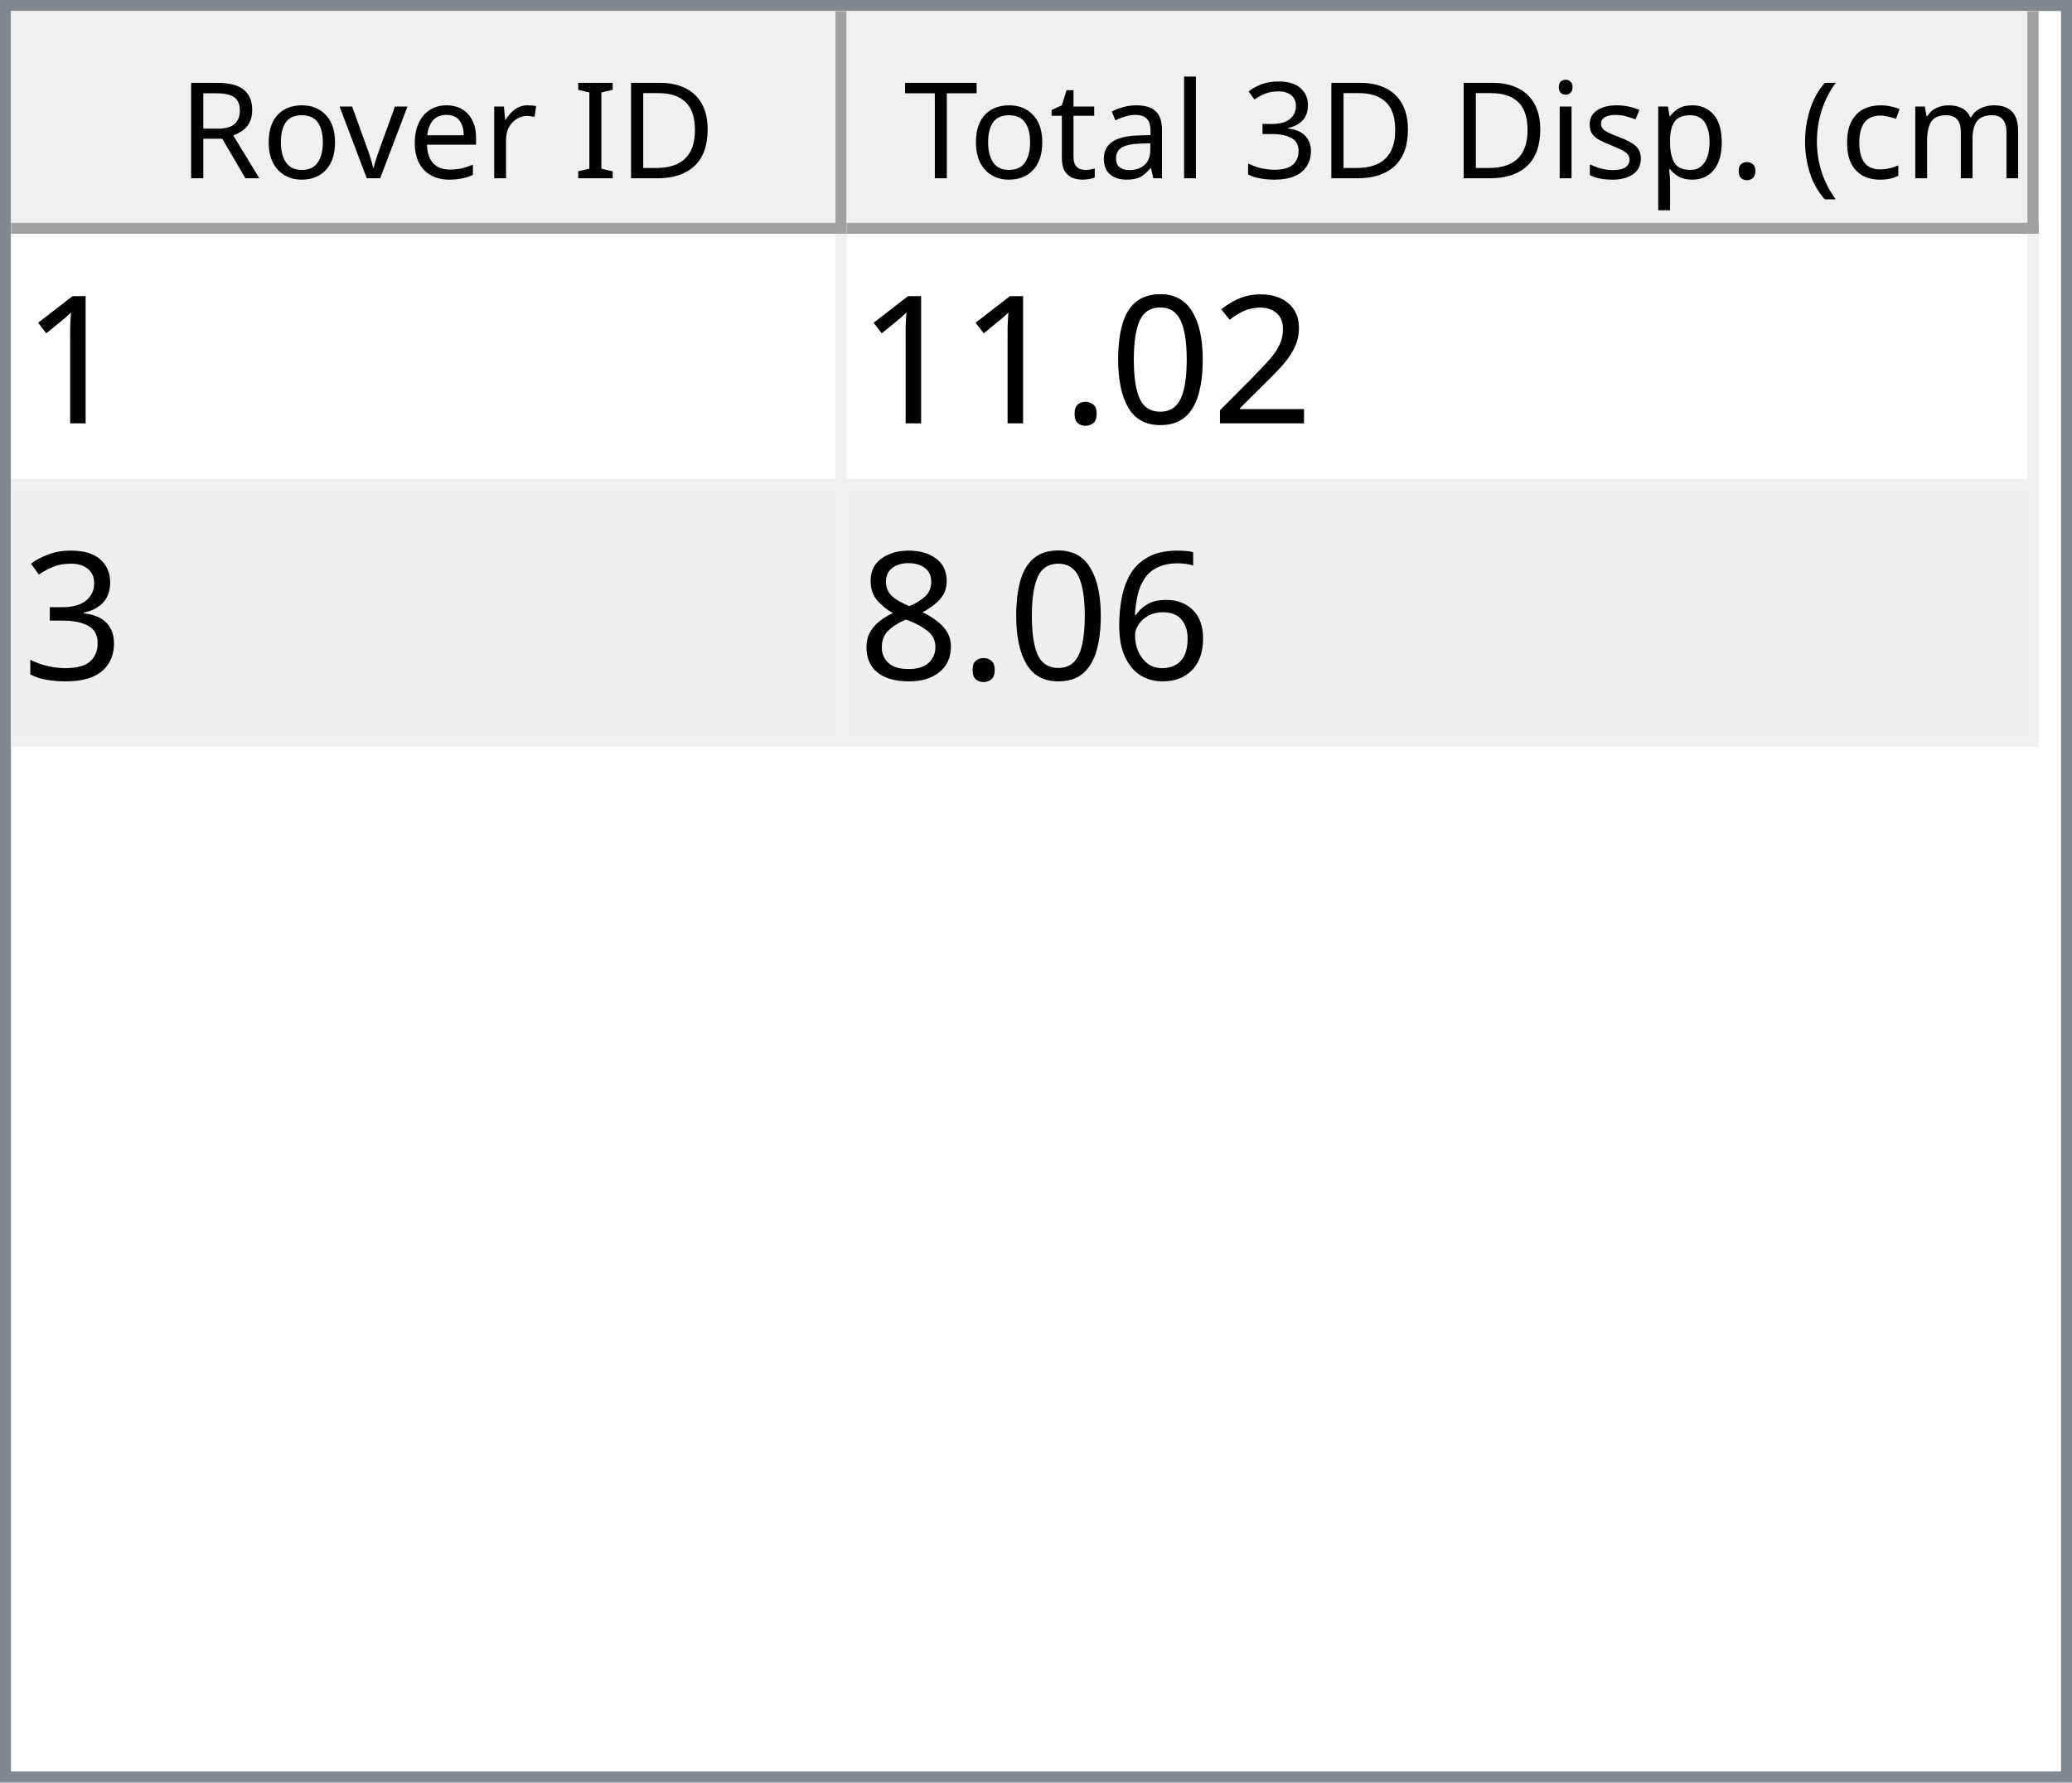
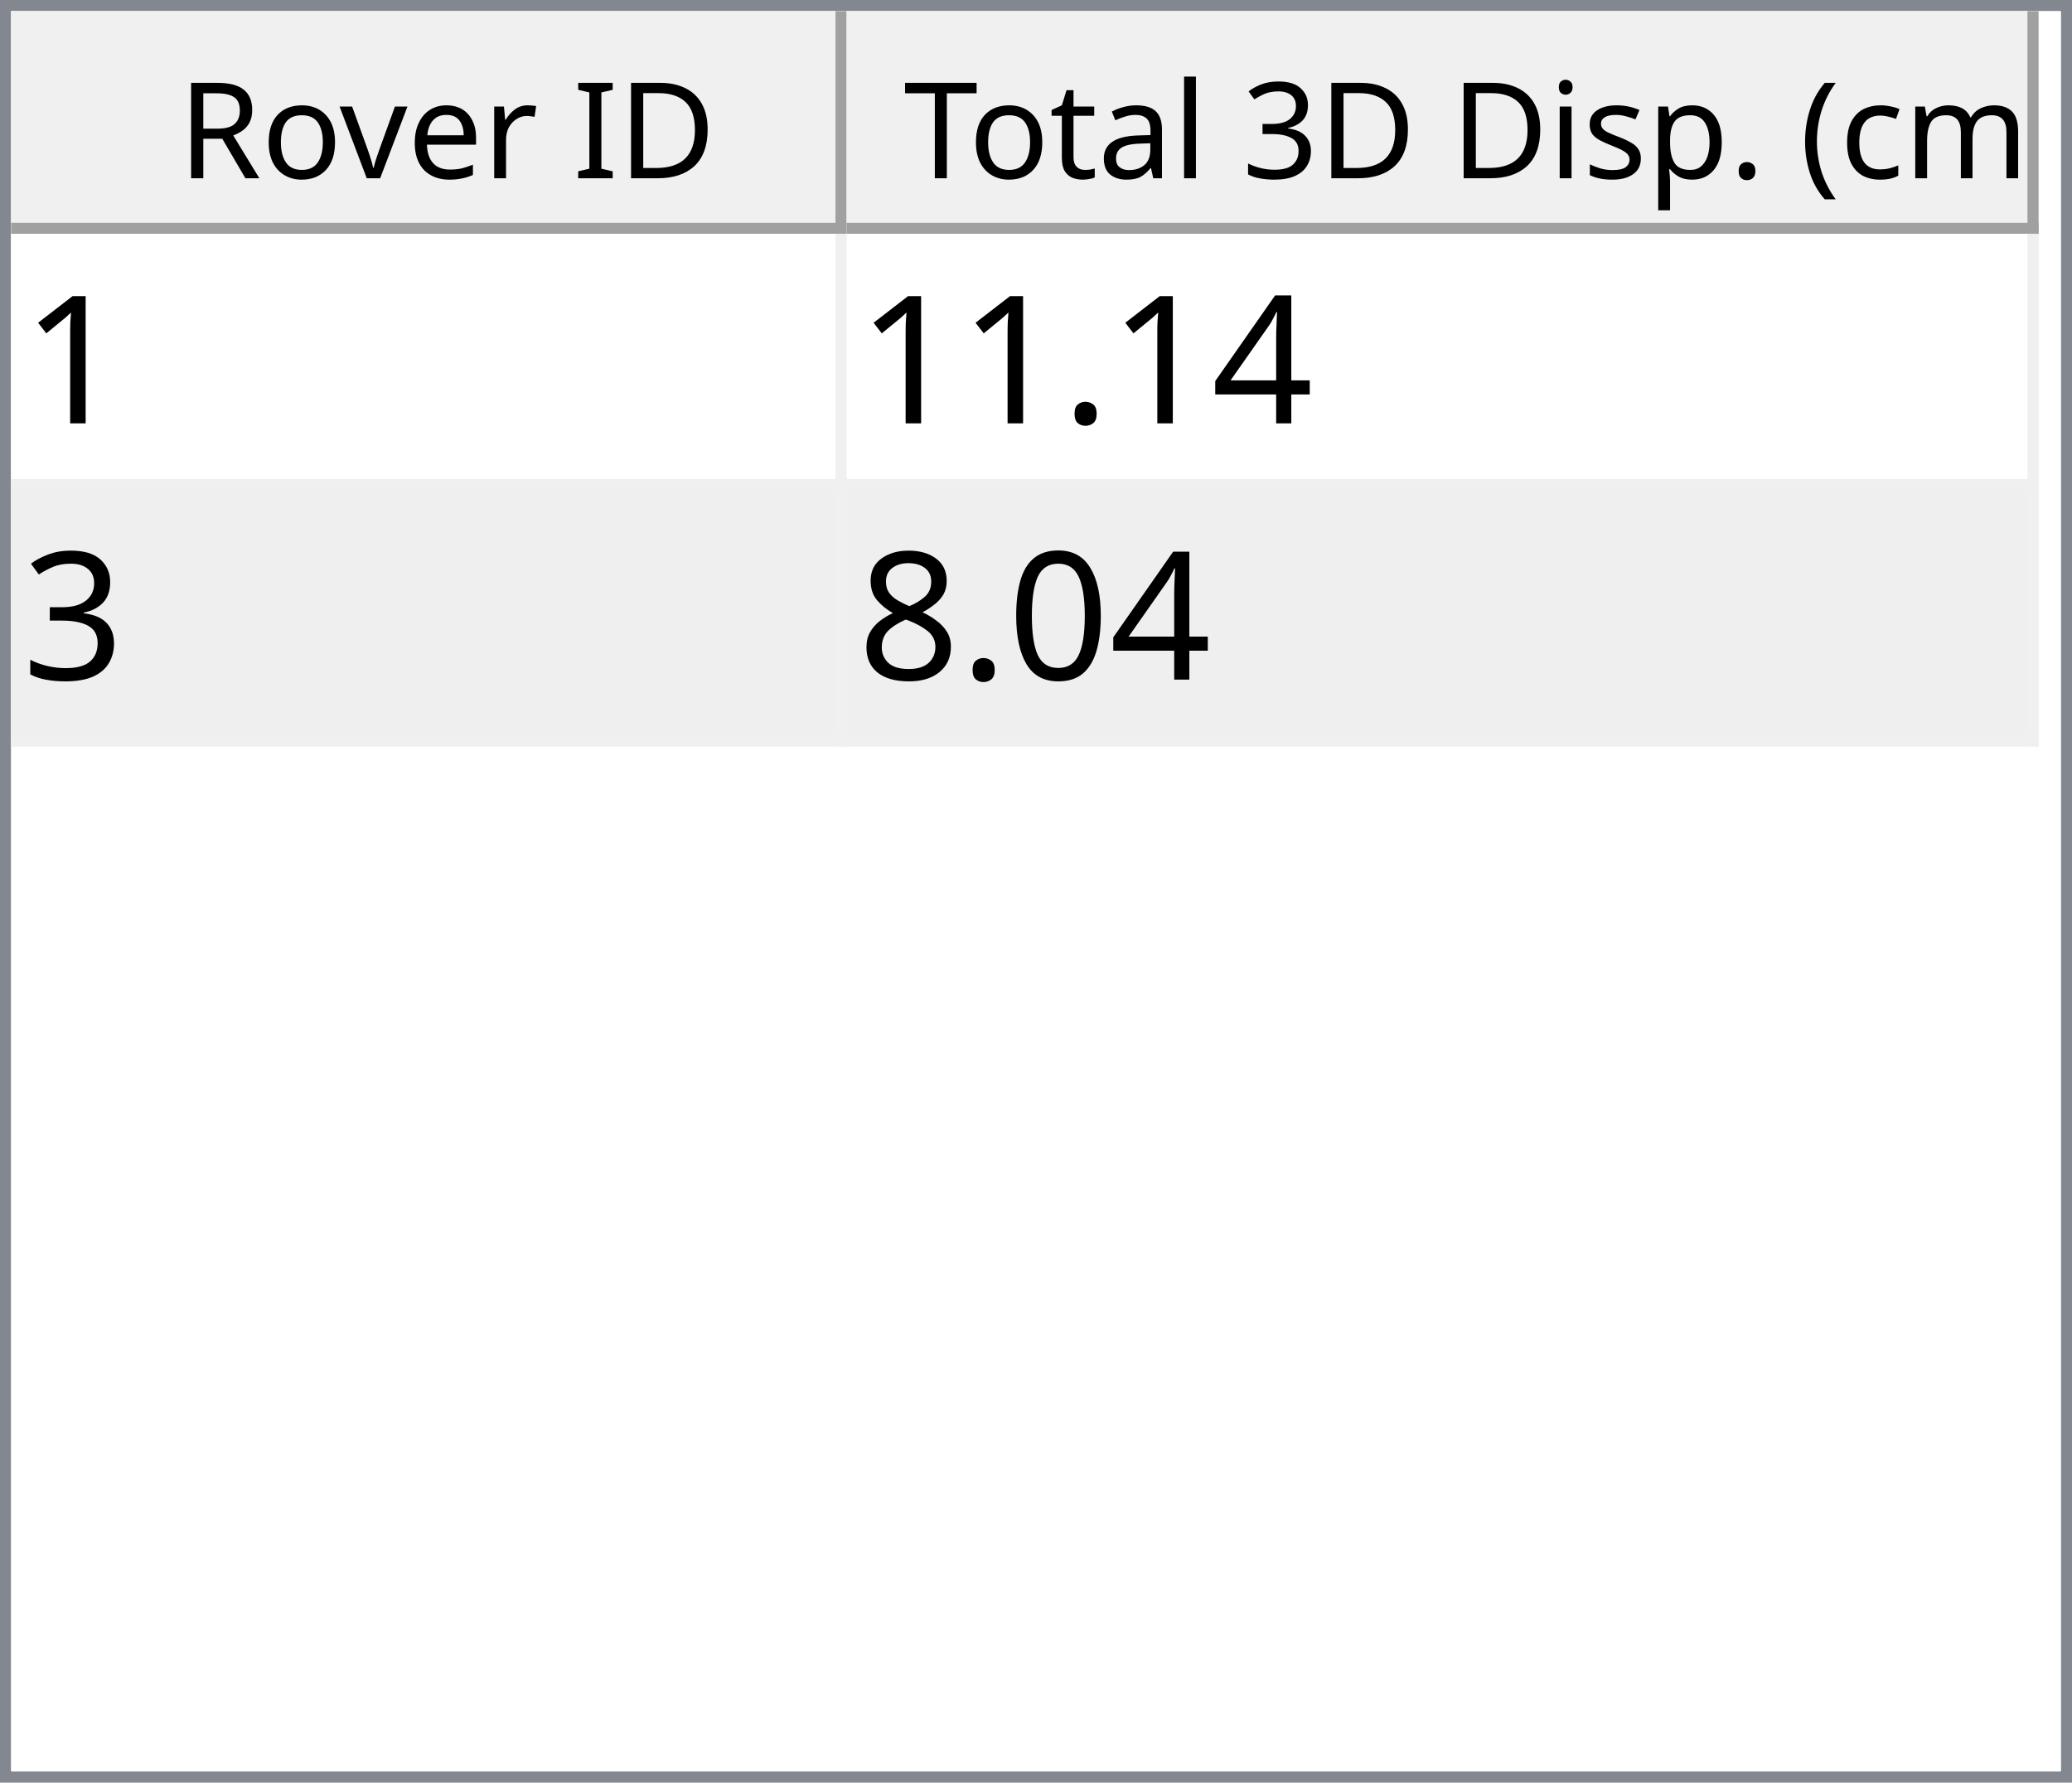
<svg xmlns="http://www.w3.org/2000/svg" style="fill-opacity:1; color-rendering:auto; color-interpolation:auto; text-rendering:auto; stroke:black; stroke-linecap:square; stroke-miterlimit:10; shape-rendering:auto; stroke-opacity:1; fill:black; stroke-dasharray:none; font-weight:normal; stroke-width:1; font-family:'Dialog'; font-style:normal; stroke-linejoin:miter; font-size:12px; stroke-dashoffset:0; image-rendering:auto;" width="186" height="160">
  <defs id="genericDefs" />
  <g>
    <defs id="defs1">
      <clipPath clipPathUnits="userSpaceOnUse" id="clipPath1">
        <path d="M0 0 L186 0 L186 160 L0 160 L0 0 Z" />
      </clipPath>
      <clipPath clipPathUnits="userSpaceOnUse" id="clipPath2">
        <path d="M0 0 L0 160 L186 160 L186 0 Z" />
      </clipPath>
      <clipPath clipPathUnits="userSpaceOnUse" id="clipPath3">
        <path d="M0 0 L0 20 L184 20 L184 0 Z" />
      </clipPath>
      <clipPath clipPathUnits="userSpaceOnUse" id="clipPath4">
        <path d="M0 0 L0 20 L75 20 L75 0 Z" />
      </clipPath>
      <clipPath clipPathUnits="userSpaceOnUse" id="clipPath5">
        <path d="M1 1 L1 19 L74 19 L74 1 Z" />
      </clipPath>
      <clipPath clipPathUnits="userSpaceOnUse" id="clipPath6">
        <path d="M0 0 L0 18 L73 18 L73 0 Z" />
      </clipPath>
      <clipPath clipPathUnits="userSpaceOnUse" id="clipPath7">
        <path d="M-0.5 -0.5 L-0.5 19.5 L74.5 19.5 L74.5 -0.5 Z" />
      </clipPath>
      <clipPath clipPathUnits="userSpaceOnUse" id="clipPath8">
        <path d="M0 0 L0 20 L107 20 L107 0 Z" />
      </clipPath>
      <clipPath clipPathUnits="userSpaceOnUse" id="clipPath9">
        <path d="M1 1 L1 19 L106 19 L106 1 Z" />
      </clipPath>
      <clipPath clipPathUnits="userSpaceOnUse" id="clipPath10">
        <path d="M0 0 L0 18 L105 18 L105 0 Z" />
      </clipPath>
      <clipPath clipPathUnits="userSpaceOnUse" id="clipPath11">
        <path d="M-0.5 -0.5 L-0.5 19.5 L106.5 19.5 L106.5 -0.5 Z" />
      </clipPath>
      <clipPath clipPathUnits="userSpaceOnUse" id="clipPath12">
        <path d="M0 0 L0 138 L184 138 L184 0 Z" />
      </clipPath>
      <clipPath clipPathUnits="userSpaceOnUse" id="clipPath13">
        <path d="M0 0 L0 46 L182 46 L182 0 Z" />
      </clipPath>
      <clipPath clipPathUnits="userSpaceOnUse" id="clipPath14">
        <path d="M-0.5 -0.5 L-0.5 45.5 L181.5 45.5 L181.5 -0.5 Z" />
      </clipPath>
      <clipPath clipPathUnits="userSpaceOnUse" id="clipPath15">
        <path d="M0 0 L0 22 L74 22 L74 0 Z" />
      </clipPath>
      <clipPath clipPathUnits="userSpaceOnUse" id="clipPath16">
        <path d="M0 0 L0 22 L106 22 L106 0 Z" />
      </clipPath>
      <font horiz-adv-x="64.551" id="font1">
        <font-face ascent="107.91" descent="25.098" units-per-em="100" style="font-style:normal; font-family:Segoe UI; font-weight:normal;" />
        <missing-glyph horiz-adv-x="64.551" d="M8.109 0 L8.109 68.266 L56.453 68.266 L56.453 0 L8.109 0 ZM15.328 7.234 L49.219 7.234 L49.219 61.031 L15.328 61.031 L15.328 7.234 Z" />
        <glyph unicode="D" horiz-adv-x="70.117" d="M9.188 0 L9.188 70.016 L28.516 70.016 Q65.531 70.016 65.531 35.891 Q65.531 19.672 55.25 9.836 Q44.969 0 27.734 0 L9.188 0 ZM17.391 62.594 L17.391 7.422 L27.828 7.422 Q41.609 7.422 49.273 14.797 Q56.938 22.172 56.938 35.688 Q56.938 62.594 28.328 62.594 L17.391 62.594 Z" />
        <glyph unicode="I" horiz-adv-x="26.611" d="M17.391 0 L9.188 0 L9.188 70.016 L17.391 70.016 L17.391 0 Z" />
        <glyph unicode=" " horiz-adv-x="27.393" d="" />
        <glyph unicode="r" horiz-adv-x="34.766" d="M34.188 41.891 Q32.078 43.5 28.125 43.5 Q23 43.5 19.555 38.672 Q16.109 33.844 16.109 25.484 L16.109 0 L8.109 0 L8.109 50 L16.109 50 L16.109 39.703 L16.312 39.703 Q18.016 44.969 21.531 47.922 Q25.047 50.875 29.391 50.875 Q32.516 50.875 34.188 50.203 L34.188 41.891 Z" />
        <glyph unicode="e" horiz-adv-x="52.295" d="M48.297 23 L12.984 23 Q13.188 14.656 17.484 10.109 Q21.781 5.562 29.297 5.562 Q37.75 5.562 44.828 11.141 L44.828 3.609 Q38.234 -1.172 27.391 -1.172 Q16.797 -1.172 10.742 5.641 Q4.688 12.453 4.688 24.812 Q4.688 36.469 11.305 43.82 Q17.922 51.172 27.734 51.172 Q37.547 51.172 42.922 44.828 Q48.297 38.484 48.297 27.203 L48.297 23 ZM40.094 29.781 Q40.047 36.719 36.75 40.578 Q33.453 44.438 27.594 44.438 Q21.922 44.438 17.969 40.383 Q14.016 36.328 13.094 29.781 L40.094 29.781 Z" />
        <glyph unicode="v" horiz-adv-x="47.9" d="M47.406 50 L27.484 0 L19.625 0 L0.688 50 L9.469 50 L22.172 13.672 Q23.578 9.672 23.922 6.688 L24.125 6.688 Q24.609 10.453 25.688 13.484 L38.969 50 L47.406 50 Z" />
        <glyph unicode="o" horiz-adv-x="58.594" d="M29 -1.172 Q17.922 -1.172 11.305 5.836 Q4.688 12.844 4.688 24.422 Q4.688 37.016 11.57 44.094 Q18.453 51.172 30.172 51.172 Q41.359 51.172 47.633 44.289 Q53.906 37.406 53.906 25.203 Q53.906 13.234 47.141 6.031 Q40.375 -1.172 29 -1.172 ZM29.594 44.438 Q21.875 44.438 17.383 39.188 Q12.891 33.938 12.891 24.703 Q12.891 15.828 17.43 10.695 Q21.969 5.562 29.594 5.562 Q37.359 5.562 41.531 10.594 Q45.703 15.625 45.703 24.906 Q45.703 34.281 41.531 39.359 Q37.359 44.438 29.594 44.438 Z" />
        <glyph unicode="R" horiz-adv-x="59.814" d="M59.375 0 L49.609 0 L37.891 19.625 Q36.281 22.359 34.766 24.289 Q33.25 26.219 31.664 27.438 Q30.078 28.656 28.25 29.219 Q26.422 29.781 24.125 29.781 L17.391 29.781 L17.391 0 L9.188 0 L9.188 70.016 L30.078 70.016 Q34.672 70.016 38.555 68.867 Q42.438 67.719 45.289 65.375 Q48.141 63.031 49.758 59.547 Q51.375 56.062 51.375 51.375 Q51.375 47.703 50.273 44.656 Q49.172 41.609 47.148 39.211 Q45.125 36.812 42.266 35.133 Q39.406 33.453 35.844 32.516 L35.844 32.328 Q37.594 31.547 38.891 30.547 Q40.188 29.547 41.359 28.18 Q42.531 26.812 43.68 25.078 Q44.828 23.344 46.234 21.047 L59.375 0 ZM17.391 62.594 L17.391 37.203 L28.516 37.203 Q31.594 37.203 34.203 38.133 Q36.812 39.062 38.719 40.797 Q40.625 42.531 41.703 45.047 Q42.781 47.562 42.781 50.688 Q42.781 56.297 39.141 59.445 Q35.5 62.594 28.609 62.594 L17.391 62.594 Z" />
        <glyph unicode=")" horiz-adv-x="30.176" d="M8.297 -15.922 L1.172 -15.922 Q16.406 2.344 16.406 26.812 Q16.406 51.469 1.078 70.016 L8.297 70.016 Q23.531 52.156 23.531 26.703 Q23.531 1.375 8.297 -15.922 Z" />
        <glyph unicode="m" horiz-adv-x="86.133" d="M79.109 0 L71.094 0 L71.094 28.719 Q71.094 37.016 68.531 40.727 Q65.969 44.438 59.906 44.438 Q54.781 44.438 51.195 39.75 Q47.609 35.062 47.609 28.516 L47.609 0 L39.594 0 L39.594 29.688 Q39.594 44.438 28.219 44.438 Q22.953 44.438 19.531 40.016 Q16.109 35.594 16.109 28.516 L16.109 0 L8.109 0 L8.109 50 L16.109 50 L16.109 42.094 L16.312 42.094 Q21.625 51.172 31.844 51.172 Q36.969 51.172 40.773 48.312 Q44.578 45.453 46 40.828 Q51.562 51.172 62.594 51.172 Q79.109 51.172 79.109 30.812 L79.109 0 Z" />
        <glyph unicode="c" horiz-adv-x="46.191" d="M42.188 2.297 Q36.422 -1.172 28.516 -1.172 Q17.828 -1.172 11.258 5.789 Q4.688 12.75 4.688 23.828 Q4.688 36.188 11.766 43.68 Q18.844 51.172 30.672 51.172 Q37.25 51.172 42.281 48.734 L42.281 40.531 Q36.719 44.438 30.375 44.438 Q22.703 44.438 17.797 38.945 Q12.891 33.453 12.891 24.516 Q12.891 15.719 17.508 10.641 Q22.125 5.562 29.891 5.562 Q36.422 5.562 42.188 9.906 L42.188 2.297 Z" />
        <glyph unicode="(" horiz-adv-x="30.176" d="M29.109 -15.922 L21.969 -15.922 Q6.844 1.375 6.844 26.703 Q6.844 52.156 21.969 70.016 L29.203 70.016 Q13.875 51.469 13.875 26.812 Q13.875 2.344 29.109 -15.922 Z" />
        <glyph unicode="." horiz-adv-x="21.68" d="M10.891 -1.078 Q8.641 -1.078 7.055 0.539 Q5.469 2.156 5.469 4.391 Q5.469 6.641 7.055 8.273 Q8.641 9.906 10.891 9.906 Q13.188 9.906 14.797 8.273 Q16.406 6.641 16.406 4.391 Q16.406 2.156 14.797 0.539 Q13.188 -1.078 10.891 -1.078 Z" />
        <glyph unicode="p" horiz-adv-x="58.789" d="M16.312 7.234 L16.109 7.234 L16.109 -23 L8.109 -23 L8.109 50 L16.109 50 L16.109 41.219 L16.312 41.219 Q22.219 51.172 33.594 51.172 Q43.266 51.172 48.688 44.461 Q54.109 37.75 54.109 26.469 Q54.109 13.922 48 6.375 Q41.891 -1.172 31.297 -1.172 Q21.578 -1.172 16.312 7.234 ZM16.109 27.391 L16.109 20.406 Q16.109 14.203 20.141 9.883 Q24.172 5.562 30.375 5.562 Q37.641 5.562 41.773 11.133 Q45.906 16.703 45.906 26.609 Q45.906 34.969 42.047 39.703 Q38.188 44.438 31.594 44.438 Q24.609 44.438 20.359 39.578 Q16.109 34.719 16.109 27.391 Z" />
        <glyph unicode="s" horiz-adv-x="42.432" d="M5.078 1.812 L5.078 10.406 Q11.625 5.562 19.484 5.562 Q30.031 5.562 30.031 12.594 Q30.031 14.594 29.125 15.992 Q28.219 17.391 26.68 18.461 Q25.141 19.531 23.07 20.383 Q21 21.234 18.609 22.172 Q15.281 23.484 12.766 24.828 Q10.25 26.172 8.57 27.859 Q6.891 29.547 6.031 31.695 Q5.172 33.844 5.172 36.719 Q5.172 40.234 6.789 42.945 Q8.406 45.656 11.086 47.484 Q13.766 49.312 17.211 50.242 Q20.656 51.172 24.312 51.172 Q30.812 51.172 35.938 48.922 L35.938 40.828 Q30.422 44.438 23.25 44.438 Q21 44.438 19.195 43.922 Q17.391 43.406 16.094 42.477 Q14.797 41.547 14.086 40.258 Q13.375 38.969 13.375 37.406 Q13.375 35.453 14.086 34.133 Q14.797 32.812 16.164 31.789 Q17.531 30.766 19.484 29.938 Q21.438 29.109 23.922 28.125 Q27.25 26.859 29.883 25.516 Q32.516 24.172 34.375 22.484 Q36.234 20.797 37.234 18.602 Q38.234 16.406 38.234 13.375 Q38.234 9.672 36.602 6.938 Q34.969 4.203 32.234 2.398 Q29.5 0.594 25.93 -0.289 Q22.359 -1.172 18.453 -1.172 Q10.75 -1.172 5.078 1.812 Z" />
        <glyph unicode="i" horiz-adv-x="24.219" d="M12.203 62.703 Q10.062 62.703 8.547 64.164 Q7.031 65.625 7.031 67.875 Q7.031 70.125 8.547 71.609 Q10.062 73.094 12.203 73.094 Q14.406 73.094 15.945 71.609 Q17.484 70.125 17.484 67.875 Q17.484 65.719 15.945 64.211 Q14.406 62.703 12.203 62.703 ZM16.109 0 L8.109 0 L8.109 50 L16.109 50 L16.109 0 Z" />
        <glyph unicode="3" horiz-adv-x="53.906" d="M46.531 19.828 Q46.531 15.094 44.75 11.211 Q42.969 7.328 39.719 4.57 Q36.469 1.812 31.93 0.297 Q27.391 -1.219 21.922 -1.219 Q11.922 -1.219 6 2.594 L6 11.188 Q13.094 5.609 22.219 5.609 Q25.875 5.609 28.828 6.539 Q31.781 7.469 33.906 9.227 Q36.031 10.984 37.18 13.477 Q38.328 15.969 38.328 19.094 Q38.328 32.812 18.797 32.812 L12.984 32.812 L12.984 39.594 L18.5 39.594 Q35.797 39.594 35.797 52.484 Q35.797 64.406 22.609 64.406 Q15.188 64.406 8.688 59.422 L8.688 67.188 Q15.375 71.188 24.609 71.188 Q29 71.188 32.57 69.969 Q36.141 68.75 38.68 66.555 Q41.219 64.359 42.609 61.281 Q44 58.203 44 54.5 Q44 40.672 30.031 36.719 L30.031 36.531 Q33.594 36.141 36.625 34.797 Q39.656 33.453 41.852 31.305 Q44.047 29.156 45.289 26.25 Q46.531 23.344 46.531 19.828 Z" />
        <glyph unicode="l" horiz-adv-x="24.219" d="M16.109 0 L8.109 0 L8.109 74.031 L16.109 74.031 L16.109 0 Z" />
        <glyph unicode="a" horiz-adv-x="50.879" d="M43.891 0 L35.891 0 L35.891 7.812 L35.688 7.812 Q30.469 -1.172 20.312 -1.172 Q12.844 -1.172 8.617 2.781 Q4.391 6.734 4.391 13.281 Q4.391 27.297 20.906 29.594 L35.891 31.688 Q35.891 44.438 25.594 44.438 Q16.547 44.438 9.281 38.281 L9.281 46.484 Q16.656 51.172 26.266 51.172 Q43.891 51.172 43.891 32.516 L43.891 0 ZM35.891 25.297 L23.828 23.641 Q18.266 22.859 15.43 20.875 Q12.594 18.891 12.594 13.875 Q12.594 10.203 15.211 7.883 Q17.828 5.562 22.172 5.562 Q28.125 5.562 32.008 9.742 Q35.891 13.922 35.891 20.312 L35.891 25.297 Z" />
        <glyph unicode="t" horiz-adv-x="33.887" d="M31.297 0.484 Q28.469 -1.078 23.828 -1.078 Q10.688 -1.078 10.688 13.578 L10.688 43.172 L2.094 43.172 L2.094 50 L10.688 50 L10.688 62.203 L18.703 64.797 L18.703 50 L31.297 50 L31.297 43.172 L18.703 43.172 L18.703 14.984 Q18.703 9.969 20.414 7.82 Q22.125 5.672 26.078 5.672 Q29.109 5.672 31.297 7.328 L31.297 0.484 Z" />
        <glyph unicode="T" horiz-adv-x="52.393" d="M50.594 62.594 L30.375 62.594 L30.375 0 L22.172 0 L22.172 62.594 L2 62.594 L2 70.016 L50.594 70.016 L50.594 62.594 Z" />
      </font>
      <font horiz-adv-x="75.0" id="font2">
        <font-face ascent="100.537" descent="21.973" units-per-em="100" style="font-style:normal; font-family:sans-serif; font-weight:normal;" />
        <missing-glyph horiz-adv-x="75.0" d="M12.5 0 L12.5 62.5 L62.5 62.5 L62.5 0 L12.5 0 ZM14.062 1.562 L60.938 1.562 L60.938 60.938 L14.062 60.938 L14.062 1.562 Z" />
        <glyph unicode="1" horiz-adv-x="55.615" d="M37.25 0 L28.469 0 L28.469 56 Q25.297 52.984 20.141 49.953 Q14.984 46.922 10.891 45.406 L10.891 53.906 Q18.266 57.375 23.781 62.305 Q29.297 67.234 31.594 71.875 L37.25 71.875 L37.25 0 Z" />
-         <glyph unicode="2" horiz-adv-x="55.615" d="M50.344 8.453 L50.344 0 L3.031 0 Q2.938 3.172 4.047 6.109 Q5.859 10.938 9.836 15.625 Q13.812 20.312 21.344 26.469 Q33.016 36.031 37.117 41.625 Q41.219 47.219 41.219 52.203 Q41.219 57.422 37.477 61.008 Q33.734 64.594 27.734 64.594 Q21.391 64.594 17.578 60.789 Q13.766 56.984 13.719 50.25 L4.688 51.172 Q5.609 61.281 11.664 66.578 Q17.719 71.875 27.938 71.875 Q38.234 71.875 44.242 66.164 Q50.25 60.453 50.25 52 Q50.25 47.703 48.492 43.555 Q46.734 39.406 42.656 34.812 Q38.578 30.219 29.109 22.219 Q21.188 15.578 18.945 13.211 Q16.703 10.844 15.234 8.453 L50.344 8.453 Z" />
-         <glyph unicode="0" horiz-adv-x="55.615" d="M4.156 35.297 Q4.156 48 6.766 55.742 Q9.375 63.484 14.523 67.68 Q19.672 71.875 27.484 71.875 Q33.25 71.875 37.594 69.555 Q41.938 67.234 44.773 62.867 Q47.609 58.5 49.219 52.227 Q50.828 45.953 50.828 35.297 Q50.828 22.703 48.242 14.969 Q45.656 7.234 40.508 3.008 Q35.359 -1.219 27.484 -1.219 Q17.141 -1.219 11.234 6.203 Q4.156 15.141 4.156 35.297 ZM13.188 35.297 Q13.188 17.672 17.312 11.836 Q21.438 6 27.484 6 Q33.547 6 37.672 11.859 Q41.797 17.719 41.797 35.297 Q41.797 52.984 37.672 58.789 Q33.547 64.594 27.391 64.594 Q21.344 64.594 17.719 59.469 Q13.188 52.938 13.188 35.297 Z" />
+         <glyph unicode="4" horiz-adv-x="55.615" d="M32.328 0 L32.328 17.141 L1.266 17.141 L1.266 25.203 L33.938 71.578 L41.109 71.578 L41.109 25.203 L50.781 25.203 L50.781 17.141 L41.109 17.141 L41.109 0 L32.328 0 ZM32.328 25.203 L32.328 57.469 L9.906 25.203 L32.328 25.203 Z" />
        <glyph unicode="." horiz-adv-x="27.783" d="M9.078 0 L9.078 10.016 L19.094 10.016 L19.094 0 L9.078 0 Z" />
        <glyph unicode="3" horiz-adv-x="55.615" d="M4.203 18.891 L12.984 20.062 Q14.5 12.594 18.141 9.297 Q21.781 6 27 6 Q33.203 6 37.477 10.297 Q41.75 14.594 41.75 20.953 Q41.75 27 37.797 30.93 Q33.844 34.859 27.734 34.859 Q25.25 34.859 21.531 33.891 L22.516 41.609 Q23.391 41.5 23.922 41.5 Q29.547 41.5 34.039 44.43 Q38.531 47.359 38.531 53.469 Q38.531 58.297 35.258 61.477 Q31.984 64.656 26.812 64.656 Q21.688 64.656 18.266 61.43 Q14.844 58.203 13.875 51.766 L5.078 53.328 Q6.688 62.156 12.398 67.016 Q18.109 71.875 26.609 71.875 Q32.469 71.875 37.398 69.359 Q42.328 66.844 44.945 62.5 Q47.562 58.156 47.562 53.266 Q47.562 48.641 45.07 44.828 Q42.578 41.016 37.703 38.766 Q44.047 37.312 47.562 32.695 Q51.078 28.078 51.078 21.141 Q51.078 11.766 44.242 5.25 Q37.406 -1.266 26.953 -1.266 Q17.531 -1.266 11.305 4.352 Q5.078 9.969 4.203 18.891 Z" />
-         <glyph unicode="6" horiz-adv-x="55.615" d="M49.75 54.047 L41.016 53.375 Q39.844 58.547 37.703 60.891 Q34.125 64.656 28.906 64.656 Q24.703 64.656 21.531 62.312 Q17.391 59.281 14.992 53.469 Q12.594 47.656 12.5 36.922 Q15.672 41.75 20.266 44.094 Q24.859 46.438 29.891 46.438 Q38.672 46.438 44.852 39.969 Q51.031 33.5 51.031 23.25 Q51.031 16.5 48.125 10.719 Q45.219 4.938 40.141 1.859 Q35.062 -1.219 28.609 -1.219 Q17.625 -1.219 10.695 6.859 Q3.766 14.938 3.766 33.5 Q3.766 54.25 11.422 63.672 Q18.109 71.875 29.438 71.875 Q37.891 71.875 43.289 67.141 Q48.688 62.406 49.75 54.047 ZM13.875 23.188 Q13.875 18.656 15.797 14.508 Q17.719 10.359 21.188 8.18 Q24.656 6 28.469 6 Q34.031 6 38.039 10.492 Q42.047 14.984 42.047 22.703 Q42.047 30.125 38.086 34.398 Q34.125 38.672 28.125 38.672 Q22.172 38.672 18.023 34.398 Q13.875 30.125 13.875 23.188 Z" />
+         <glyph unicode="0" horiz-adv-x="55.615" d="M4.156 35.297 Q4.156 48 6.766 55.742 Q9.375 63.484 14.523 67.68 Q19.672 71.875 27.484 71.875 Q33.25 71.875 37.594 69.555 Q41.938 67.234 44.773 62.867 Q47.609 58.5 49.219 52.227 Q50.828 45.953 50.828 35.297 Q50.828 22.703 48.242 14.969 Q45.656 7.234 40.508 3.008 Q35.359 -1.219 27.484 -1.219 Q17.141 -1.219 11.234 6.203 Q4.156 15.141 4.156 35.297 ZM13.188 35.297 Q13.188 17.672 17.312 11.836 Q21.438 6 27.484 6 Q33.547 6 37.672 11.859 Q41.797 17.719 41.797 35.297 Q41.797 52.984 37.672 58.789 Q33.547 64.594 27.391 64.594 Q21.344 64.594 17.719 59.469 Q13.188 52.938 13.188 35.297 Z" />
        <glyph unicode="8" horiz-adv-x="55.615" d="M17.672 38.812 Q12.203 40.828 9.57 44.539 Q6.938 48.25 6.938 53.422 Q6.938 61.234 12.555 66.555 Q18.172 71.875 27.484 71.875 Q36.859 71.875 42.578 66.43 Q48.297 60.984 48.297 53.172 Q48.297 48.188 45.68 44.508 Q43.062 40.828 37.75 38.812 Q44.344 36.672 47.781 31.883 Q51.219 27.094 51.219 20.453 Q51.219 11.281 44.727 5.031 Q38.234 -1.219 27.641 -1.219 Q17.047 -1.219 10.547 5.055 Q4.047 11.328 4.047 20.703 Q4.047 27.688 7.594 32.398 Q11.141 37.109 17.672 38.812 ZM15.922 53.719 Q15.922 48.641 19.195 45.414 Q22.469 42.188 27.688 42.188 Q32.766 42.188 36.016 45.383 Q39.266 48.578 39.266 53.219 Q39.266 58.062 35.914 61.359 Q32.562 64.656 27.594 64.656 Q22.562 64.656 19.242 61.43 Q15.922 58.203 15.922 53.719 ZM13.094 20.656 Q13.094 16.891 14.875 13.375 Q16.656 9.859 20.172 7.93 Q23.688 6 27.734 6 Q34.031 6 38.133 10.055 Q42.234 14.109 42.234 20.359 Q42.234 26.703 38.016 30.859 Q33.797 35.016 27.438 35.016 Q21.234 35.016 17.164 30.914 Q13.094 26.812 13.094 20.656 Z" />
      </font>
    </defs>
    <g style="fill:white; stroke:white;">
      <rect x="0" y="0" width="186" style="clip-path:url(#clipPath1); stroke:none;" height="160" />
    </g>
    <g style="fill:white; text-rendering:optimizeSpeed; color-rendering:optimizeSpeed; image-rendering:optimizeSpeed; shape-rendering:crispEdges; stroke:white; color-interpolation:sRGB;">
      <rect x="0" width="186" height="160" y="0" style="stroke:none;" />
      <path style="stroke:none;" d="M0 160 L186 160 L186 0 L0 0 Z" />
    </g>
    <g style="fill:rgb(240,240,240); font-family:'Segoe UI'; stroke:rgb(240,240,240);">
      <rect x="0" y="0" width="186" style="clip-path:url(#clipPath2); stroke:none;" height="160" />
    </g>
    <g style="fill:rgb(130,135,144); font-family:'Segoe UI'; stroke:rgb(130,135,144);">
      <path d="M0 0 L186 0 L186 160 L0 160 L0 0 ZM1 1 L185 1 L185 159 L1 159 L1 1 Z" style="fill-rule:evenodd; clip-path:url(#clipPath2); stroke:none;" />
    </g>
    <g style="fill:white; font-family:'Segoe UI'; stroke:white;" transform="translate(1,1)">
      <rect x="0" y="0" width="184" style="clip-path:url(#clipPath3); stroke:none;" height="20" />
    </g>
    <g style="fill:rgb(240,240,240); font-family:'Segoe UI'; stroke:rgb(240,240,240);" transform="translate(1,1)">
      <rect x="0" y="0" width="75" style="clip-path:url(#clipPath4); stroke:none;" height="20" />
    </g>
    <g style="font-family:'Segoe UI';" transform="translate(2,2)">
      <text x="14" xml:space="preserve" y="14" style="clip-path:url(#clipPath6); stroke:none;">Rover ID</text>
    </g>
    <g style="fill:rgb(160,160,160); font-family:'Segoe UI'; stroke:rgb(160,160,160); stroke-linejoin:bevel;" transform="translate(1.5,1.5)">
      <line x1="74" x2="74" y1="0" style="fill:none; clip-path:url(#clipPath7);" y2="19" />
    </g>
    <g style="fill:rgb(160,160,160); font-family:'Segoe UI'; stroke:rgb(160,160,160); stroke-linejoin:bevel;" transform="matrix(1,0,0,1,1,1) translate(0.5,0.5)">
      <line x1="0" x2="74" y1="19" style="fill:none; clip-path:url(#clipPath7);" y2="19" />
    </g>
    <g style="fill:rgb(240,240,240); font-family:'Segoe UI'; stroke:rgb(240,240,240);" transform="translate(76,1)">
      <rect x="0" y="0" width="107" style="clip-path:url(#clipPath8); stroke:none;" height="20" />
    </g>
    <g style="font-family:'Segoe UI';" transform="translate(77,2)">
      <text x="1" xml:space="preserve" y="14" style="clip-path:url(#clipPath10); stroke:none;"> Total 3D Disp. (cm)</text>
    </g>
    <g style="fill:rgb(160,160,160); font-family:'Segoe UI'; stroke:rgb(160,160,160); stroke-linejoin:bevel;" transform="translate(76.5,1.5)">
      <line x1="106" x2="106" y1="0" style="fill:none; clip-path:url(#clipPath11);" y2="19" />
    </g>
    <g style="fill:rgb(160,160,160); font-family:'Segoe UI'; stroke:rgb(160,160,160); stroke-linejoin:bevel;" transform="matrix(1,0,0,1,76,1) translate(0.5,0.5)">
      <line x1="0" x2="106" y1="19" style="fill:none; clip-path:url(#clipPath11);" y2="19" />
    </g>
    <g style="fill:white; font-family:'Segoe UI'; stroke:white;" transform="translate(1,21)">
      <rect x="0" y="0" width="184" style="clip-path:url(#clipPath12); stroke:none;" height="138" />
    </g>
    <g style="fill:rgb(240,240,240); font-size:16px; font-family:sans-serif; stroke:rgb(240,240,240);" transform="translate(1,21)">
      <rect x="0" y="0" width="182" style="clip-path:url(#clipPath13); stroke:none;" height="46" />
      <line transform="translate(0.5,0.5)" x1="0" x2="181" y1="22" style="clip-path:url(#clipPath14); fill:none; stroke-linejoin:bevel;" y2="22" />
    </g>
    <g transform="matrix(1,0,0,1,1,21) translate(0.5,0.5)" style="fill:rgb(240,240,240); font-size:16px; font-family:sans-serif; stroke:rgb(240,240,240); stroke-linejoin:bevel;">
      <line x1="0" x2="181" y1="45" style="fill:none; clip-path:url(#clipPath14);" y2="45" />
    </g>
    <g transform="matrix(1,0,0,1,1,21) translate(0.5,0.5)" style="fill:rgb(240,240,240); font-size:16px; font-family:sans-serif; stroke:rgb(240,240,240); stroke-linejoin:bevel;">
      <line x1="74" x2="74" y1="0" style="fill:none; clip-path:url(#clipPath14);" y2="45" />
    </g>
    <g transform="matrix(1,0,0,1,1,21) translate(0.5,0.5)" style="fill:rgb(240,240,240); font-size:16px; font-family:sans-serif; stroke:rgb(240,240,240); stroke-linejoin:bevel;">
      <line x1="181" x2="181" y1="0" style="fill:none; clip-path:url(#clipPath14);" y2="45" />
    </g>
    <g style="fill:white; font-size:16px; font-family:sans-serif; stroke:white;" transform="matrix(1,0,0,1,1,21)">
      <rect x="0" y="0" width="74" style="clip-path:url(#clipPath15); stroke:none;" height="22" />
      <text x="1" y="17" style="fill:black; clip-path:url(#clipPath15); stroke:none;" xml:space="preserve">1</text>
    </g>
    <g style="fill:white; font-size:16px; font-family:sans-serif; stroke:white;" transform="matrix(1,0,0,1,1,21) translate(75,0)">
      <rect x="0" y="0" width="106" style="clip-path:url(#clipPath16); stroke:none;" height="22" />
-       <text x="1" y="17" style="fill:black; clip-path:url(#clipPath16); stroke:none;" xml:space="preserve">11.02</text>
+       <text x="1" y="17" style="fill:black; clip-path:url(#clipPath16); stroke:none;" xml:space="preserve">11.14</text>
    </g>
    <g style="fill:rgb(239,239,239); font-size:16px; font-family:sans-serif; stroke:rgb(239,239,239);" transform="matrix(1,0,0,1,1,21) translate(0,23)">
      <rect x="0" y="0" width="74" style="clip-path:url(#clipPath15); stroke:none;" height="22" />
      <text x="1" y="17" style="fill:black; clip-path:url(#clipPath15); stroke:none;" xml:space="preserve">3</text>
    </g>
    <g style="fill:rgb(239,239,239); font-size:16px; font-family:sans-serif; stroke:rgb(239,239,239);" transform="matrix(1,0,0,1,1,21) translate(75,23)">
      <rect x="0" y="0" width="106" style="clip-path:url(#clipPath16); stroke:none;" height="22" />
-       <text x="1" y="17" style="fill:black; clip-path:url(#clipPath16); stroke:none;" xml:space="preserve">8.06</text>
+       <text x="1" y="17" style="fill:black; clip-path:url(#clipPath16); stroke:none;" xml:space="preserve">8.04</text>
    </g>
  </g>
</svg>
